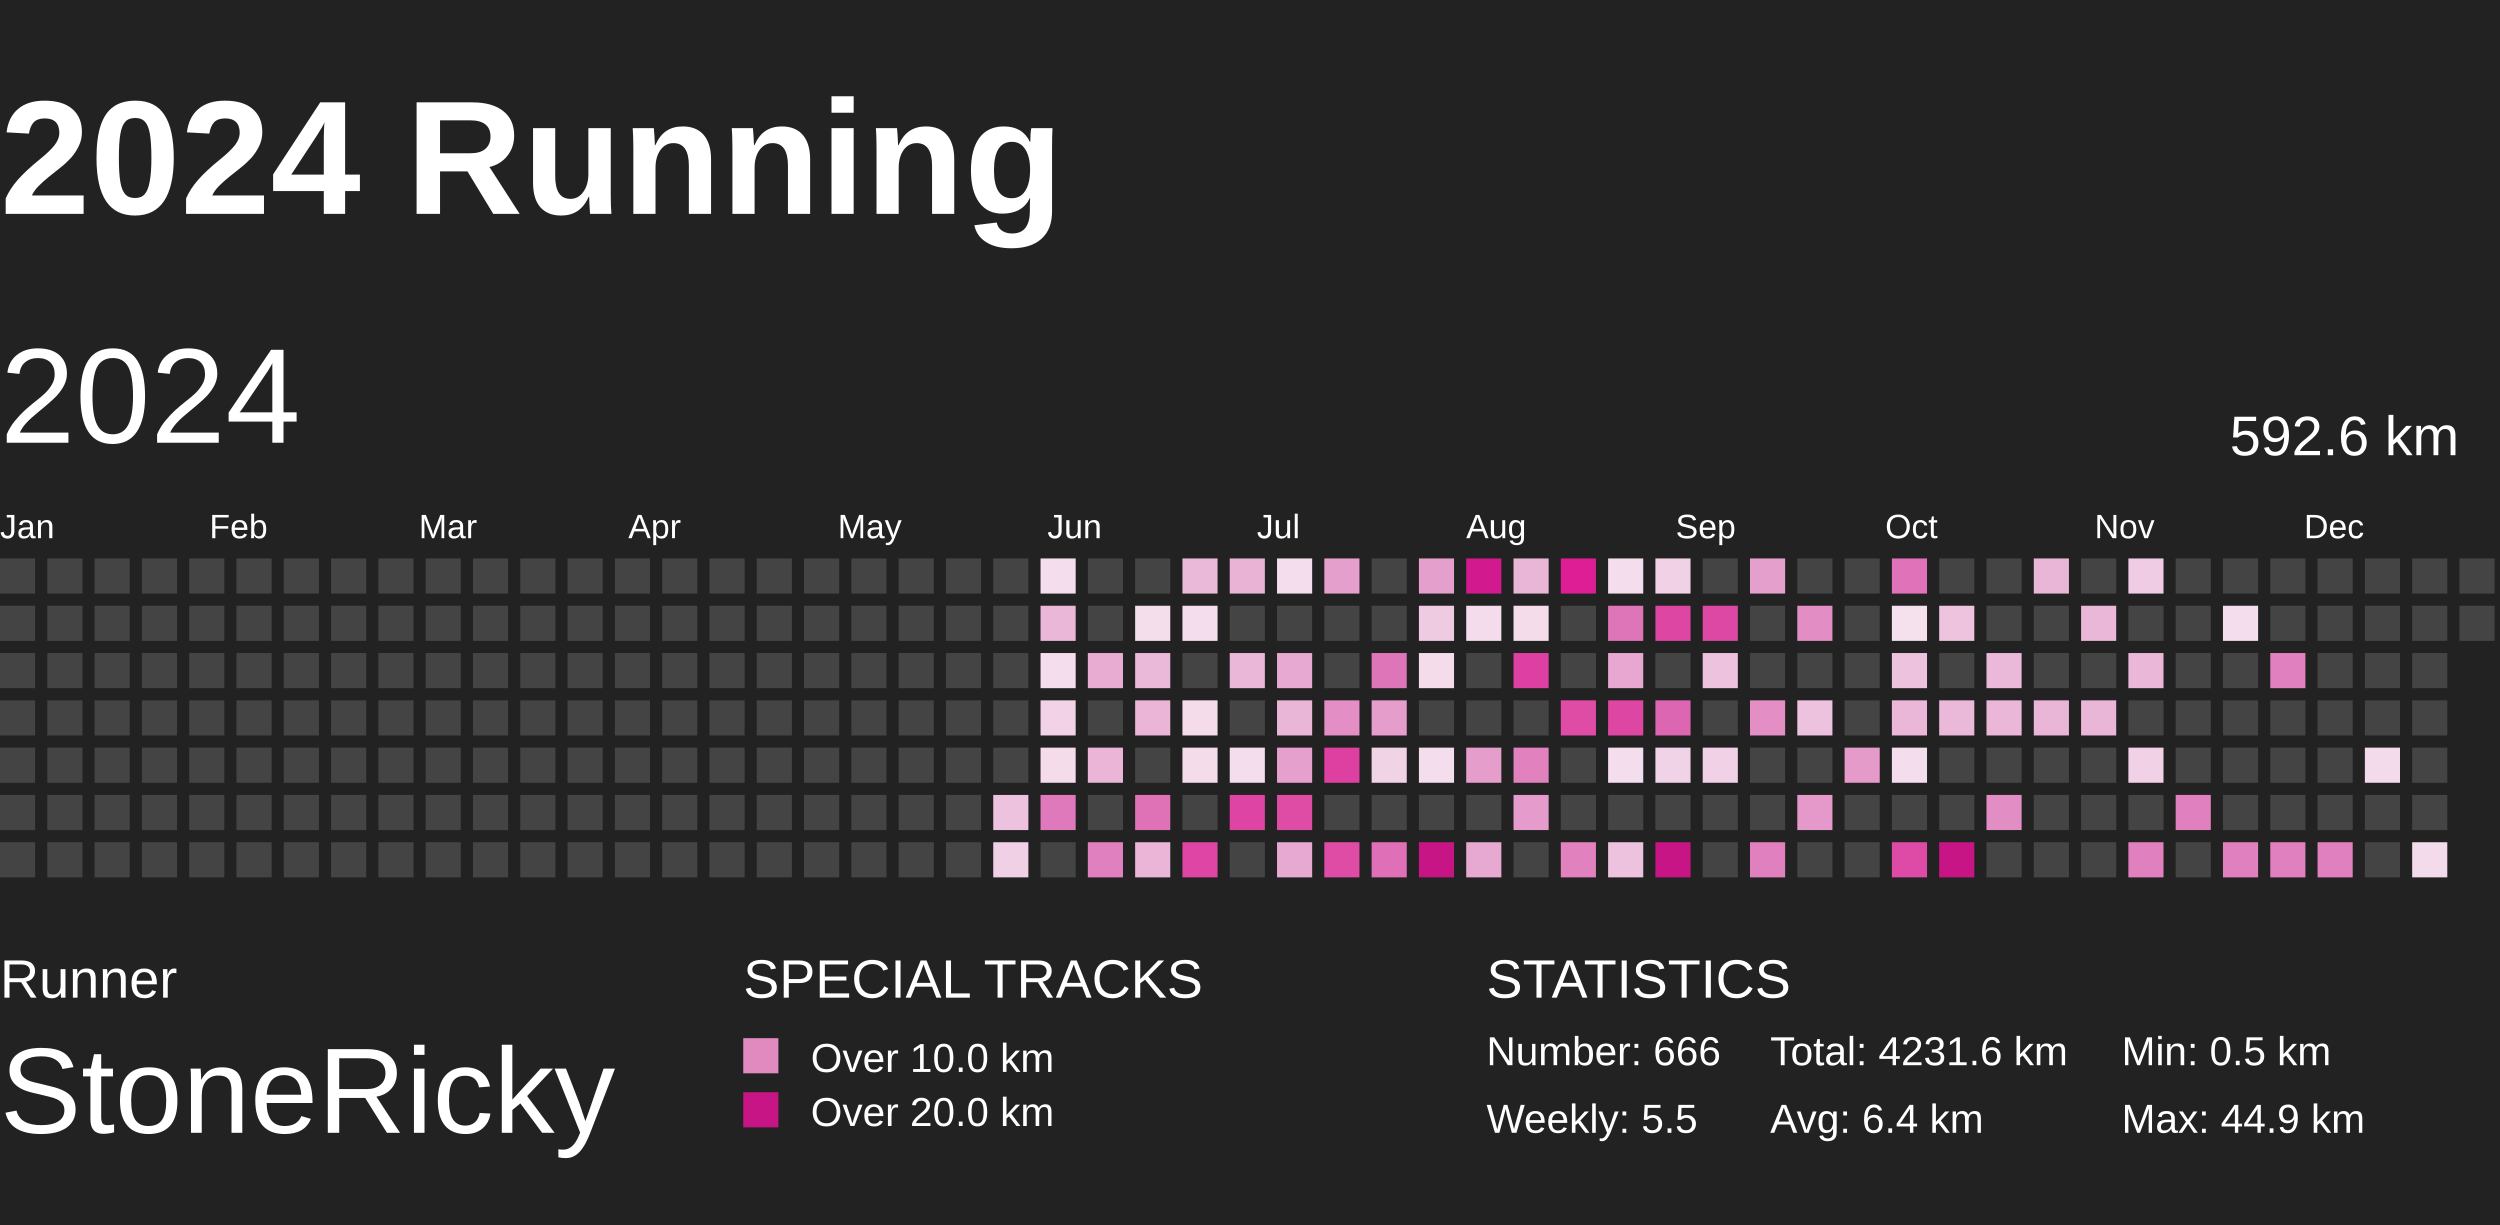
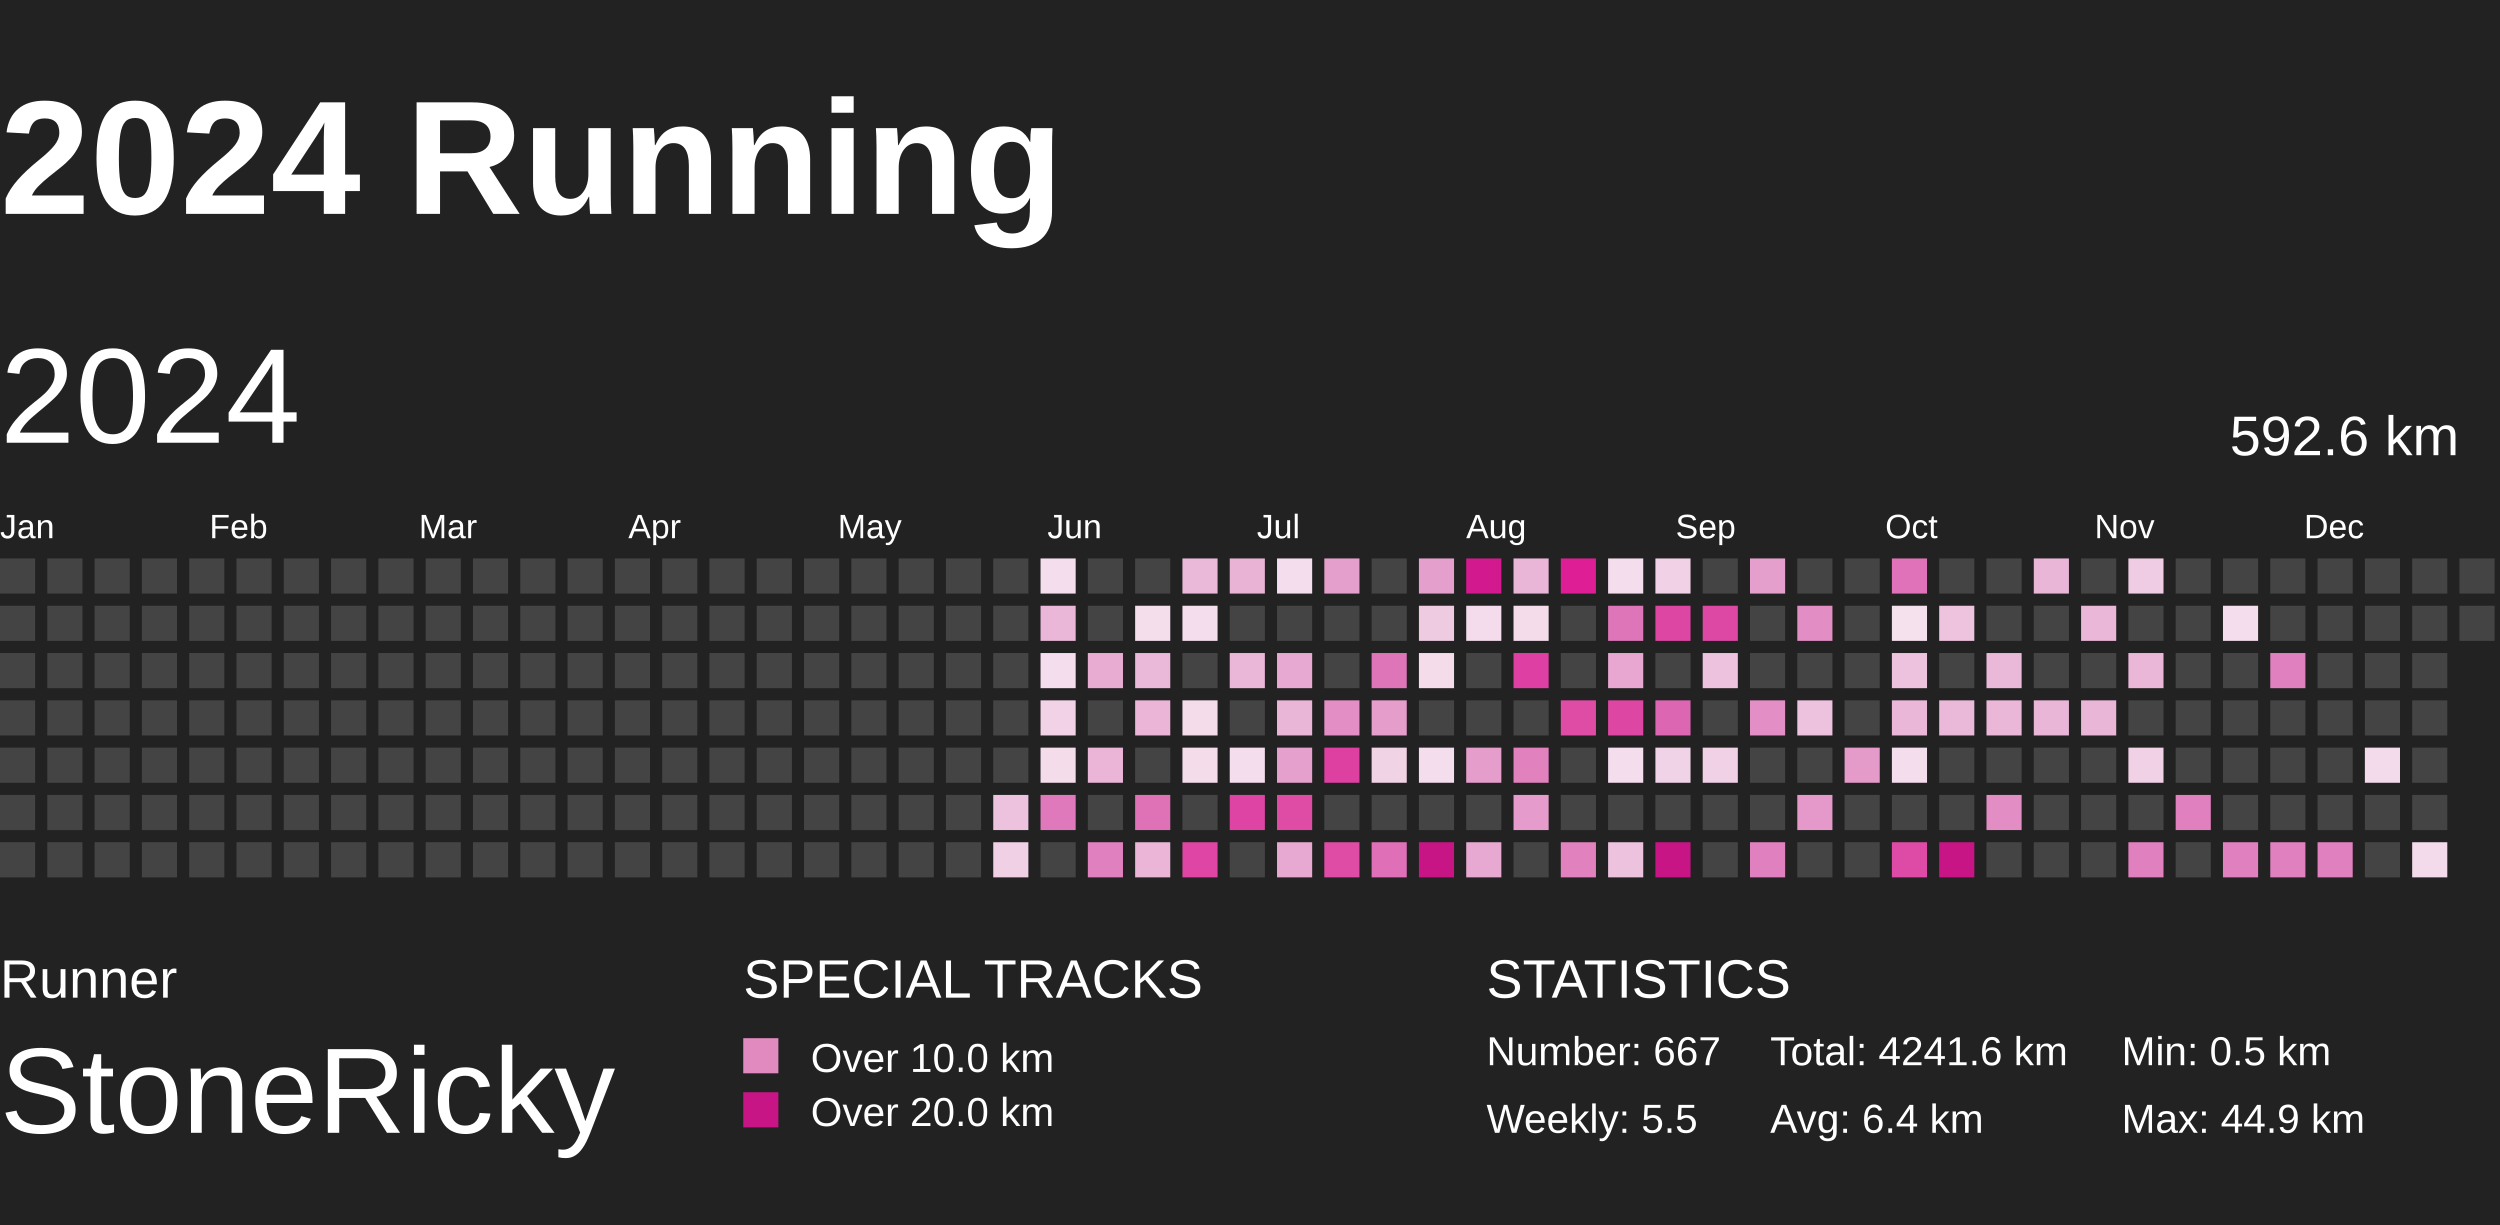
<svg xmlns="http://www.w3.org/2000/svg" baseProfile="full" height="98mm" version="1.1" viewBox="10,9,185,81" width="200mm">
  <defs>
    <pattern height="2" id="indoor-stripe" patternUnits="userSpaceOnUse" width="2">
      <line stroke="white" stroke-opacity="0.45" stroke-width="0.5" x1="0" x2="2" y1="2" y2="0" />
    </pattern>
  </defs>
  <rect fill="#222222" height="98" width="200" x="0" y="0" />
  <text fill="#FFFFFF" style="font-size:12px; font-family:Arial; font-weight:bold;" x="10" y="20">2024 Running</text>
  <text fill="#FFFFFF" style="font-size:4px; font-family:Arial" x="10" y="78">Runner</text>
  <text fill="#FFFFFF" style="font-size:9px; font-family:Arial" x="10" y="88">StoneRicky</text>
  <text fill="#FFFFFF" style="font-size:4px; font-family:Arial" x="65" y="78">SPECIAL TRACKS</text>
  <rect fill="#E18ABF" height="2.6" width="2.6" x="65" y="81" />
  <text fill="#FFFFFF" style="font-size:3px; font-family:Arial" x="70" y="83.5">Over 10.0 km</text>
  <rect fill="#C71585" height="2.6" width="2.6" x="65" y="85" />
  <text fill="#FFFFFF" style="font-size:3px; font-family:Arial" x="70" y="87.5">Over 20.0 km</text>
  <text fill="#FFFFFF" style="font-size:4px; font-family:Arial" x="120" y="78">STATISTICS</text>
-   <text fill="#FFFFFF" style="font-size:3px; font-family:Arial" x="120" y="83">Number: 666</text>
+   <text fill="#FFFFFF" style="font-size:3px; font-family:Arial" x="120" y="83">Number: 667</text>
  <text fill="#FFFFFF" style="font-size:3px; font-family:Arial" x="120" y="88">Weekly: 5.5</text>
-   <text fill="#FFFFFF" style="font-size:3px; font-family:Arial" x="141" y="83">Total: 4231.6 km</text>
+   <text fill="#FFFFFF" style="font-size:3px; font-family:Arial" x="141" y="83">Total: 4241.6 km</text>
  <text fill="#FFFFFF" style="font-size:3px; font-family:Arial" x="141" y="88">Avg: 6.4 km</text>
  <text fill="#FFFFFF" style="font-size:3px; font-family:Arial" x="167" y="83">Min: 0.5 km</text>
  <text fill="#FFFFFF" style="font-size:3px; font-family:Arial" x="167" y="88">Max: 44.9 km</text>
  <text dominant-baseline="hanging" fill="#FFFFFF" style="font-size:10.0px; font-family:Arial;" x="10" y="30">2024</text>
  <text dominant-baseline="hanging" fill="#FFFFFF" style="font-size:4.125px; font-family:Arial;" x="175" y="35">592.6 km</text>
  <text fill="#FFFFFF" style="font-size:2.5px; font-family:Arial" x="10.0" y="44">Jan</text>
  <text fill="#FFFFFF" style="font-size:2.5px; font-family:Arial" x="25.5" y="44">Feb</text>
  <text fill="#FFFFFF" style="font-size:2.5px; font-family:Arial" x="41.0" y="44">Mar</text>
  <text fill="#FFFFFF" style="font-size:2.5px; font-family:Arial" x="56.5" y="44">Apr</text>
  <text fill="#FFFFFF" style="font-size:2.5px; font-family:Arial" x="72.0" y="44">May</text>
  <text fill="#FFFFFF" style="font-size:2.5px; font-family:Arial" x="87.5" y="44">Jun</text>
  <text fill="#FFFFFF" style="font-size:2.5px; font-family:Arial" x="103.0" y="44">Jul</text>
  <text fill="#FFFFFF" style="font-size:2.5px; font-family:Arial" x="118.5" y="44">Aug</text>
  <text fill="#FFFFFF" style="font-size:2.5px; font-family:Arial" x="134.0" y="44">Sep</text>
  <text fill="#FFFFFF" style="font-size:2.5px; font-family:Arial" x="149.5" y="44">Oct</text>
  <text fill="#FFFFFF" style="font-size:2.5px; font-family:Arial" x="165.0" y="44">Nov</text>
  <text fill="#FFFFFF" style="font-size:2.5px; font-family:Arial" x="180.5" y="44">Dec</text>
  <rect fill="#444444" height="2.6" width="2.6" x="10.0" y="45.5" />
  <rect fill="#444444" height="2.6" width="2.6" x="10.0" y="49.0" />
  <rect fill="#444444" height="2.6" width="2.6" x="10.0" y="52.5" />
  <rect fill="#444444" height="2.6" width="2.6" x="10.0" y="56.0" />
  <rect fill="#444444" height="2.6" width="2.6" x="10.0" y="59.5" />
  <rect fill="#444444" height="2.6" width="2.6" x="10.0" y="63.0" />
  <rect fill="#444444" height="2.6" width="2.6" x="10.0" y="66.5" />
  <rect fill="#444444" height="2.6" width="2.6" x="13.5" y="45.5" />
  <rect fill="#444444" height="2.6" width="2.6" x="13.5" y="49.0" />
  <rect fill="#444444" height="2.6" width="2.6" x="13.5" y="52.5" />
  <rect fill="#444444" height="2.6" width="2.6" x="13.5" y="56.0" />
  <rect fill="#444444" height="2.6" width="2.6" x="13.5" y="59.5" />
  <rect fill="#444444" height="2.6" width="2.6" x="13.5" y="63.0" />
  <rect fill="#444444" height="2.6" width="2.6" x="13.5" y="66.5" />
  <rect fill="#444444" height="2.6" width="2.6" x="17.0" y="45.5" />
  <rect fill="#444444" height="2.6" width="2.6" x="17.0" y="49.0" />
  <rect fill="#444444" height="2.6" width="2.6" x="17.0" y="52.5" />
  <rect fill="#444444" height="2.6" width="2.6" x="17.0" y="56.0" />
  <rect fill="#444444" height="2.6" width="2.6" x="17.0" y="59.5" />
  <rect fill="#444444" height="2.6" width="2.6" x="17.0" y="63.0" />
  <rect fill="#444444" height="2.6" width="2.6" x="17.0" y="66.5" />
  <rect fill="#444444" height="2.6" width="2.6" x="20.5" y="45.5" />
  <rect fill="#444444" height="2.6" width="2.6" x="20.5" y="49.0" />
  <rect fill="#444444" height="2.6" width="2.6" x="20.5" y="52.5" />
  <rect fill="#444444" height="2.6" width="2.6" x="20.5" y="56.0" />
  <rect fill="#444444" height="2.6" width="2.6" x="20.5" y="59.5" />
  <rect fill="#444444" height="2.6" width="2.6" x="20.5" y="63.0" />
  <rect fill="#444444" height="2.6" width="2.6" x="20.5" y="66.5" />
  <rect fill="#444444" height="2.6" width="2.6" x="24.0" y="45.5" />
  <rect fill="#444444" height="2.6" width="2.6" x="24.0" y="49.0" />
  <rect fill="#444444" height="2.6" width="2.6" x="24.0" y="52.5" />
  <rect fill="#444444" height="2.6" width="2.6" x="24.0" y="56.0" />
  <rect fill="#444444" height="2.6" width="2.6" x="24.0" y="59.5" />
  <rect fill="#444444" height="2.6" width="2.6" x="24.0" y="63.0" />
  <rect fill="#444444" height="2.6" width="2.6" x="24.0" y="66.5" />
  <rect fill="#444444" height="2.6" width="2.6" x="27.5" y="45.5" />
  <rect fill="#444444" height="2.6" width="2.6" x="27.5" y="49.0" />
  <rect fill="#444444" height="2.6" width="2.6" x="27.5" y="52.5" />
  <rect fill="#444444" height="2.6" width="2.6" x="27.5" y="56.0" />
  <rect fill="#444444" height="2.6" width="2.6" x="27.5" y="59.5" />
  <rect fill="#444444" height="2.6" width="2.6" x="27.5" y="63.0" />
  <rect fill="#444444" height="2.6" width="2.6" x="27.5" y="66.5" />
  <rect fill="#444444" height="2.6" width="2.6" x="31.0" y="45.5" />
  <rect fill="#444444" height="2.6" width="2.6" x="31.0" y="49.0" />
  <rect fill="#444444" height="2.6" width="2.6" x="31.0" y="52.5" />
  <rect fill="#444444" height="2.6" width="2.6" x="31.0" y="56.0" />
  <rect fill="#444444" height="2.6" width="2.6" x="31.0" y="59.5" />
  <rect fill="#444444" height="2.6" width="2.6" x="31.0" y="63.0" />
  <rect fill="#444444" height="2.6" width="2.6" x="31.0" y="66.5" />
  <rect fill="#444444" height="2.6" width="2.6" x="34.5" y="45.5" />
  <rect fill="#444444" height="2.6" width="2.6" x="34.5" y="49.0" />
  <rect fill="#444444" height="2.6" width="2.6" x="34.5" y="52.5" />
  <rect fill="#444444" height="2.6" width="2.6" x="34.5" y="56.0" />
  <rect fill="#444444" height="2.6" width="2.6" x="34.5" y="59.5" />
  <rect fill="#444444" height="2.6" width="2.6" x="34.5" y="63.0" />
  <rect fill="#444444" height="2.6" width="2.6" x="34.5" y="66.5" />
  <rect fill="#444444" height="2.6" width="2.6" x="38.0" y="45.5" />
  <rect fill="#444444" height="2.6" width="2.6" x="38.0" y="49.0" />
  <rect fill="#444444" height="2.6" width="2.6" x="38.0" y="52.5" />
  <rect fill="#444444" height="2.6" width="2.6" x="38.0" y="56.0" />
  <rect fill="#444444" height="2.6" width="2.6" x="38.0" y="59.5" />
  <rect fill="#444444" height="2.6" width="2.6" x="38.0" y="63.0" />
  <rect fill="#444444" height="2.6" width="2.6" x="38.0" y="66.5" />
  <rect fill="#444444" height="2.6" width="2.6" x="41.5" y="45.5" />
  <rect fill="#444444" height="2.6" width="2.6" x="41.5" y="49.0" />
  <rect fill="#444444" height="2.6" width="2.6" x="41.5" y="52.5" />
  <rect fill="#444444" height="2.6" width="2.6" x="41.5" y="56.0" />
  <rect fill="#444444" height="2.6" width="2.6" x="41.5" y="59.5" />
  <rect fill="#444444" height="2.6" width="2.6" x="41.5" y="63.0" />
  <rect fill="#444444" height="2.6" width="2.6" x="41.5" y="66.5" />
  <rect fill="#444444" height="2.6" width="2.6" x="45.0" y="45.5" />
  <rect fill="#444444" height="2.6" width="2.6" x="45.0" y="49.0" />
  <rect fill="#444444" height="2.6" width="2.6" x="45.0" y="52.5" />
  <rect fill="#444444" height="2.6" width="2.6" x="45.0" y="56.0" />
  <rect fill="#444444" height="2.6" width="2.6" x="45.0" y="59.5" />
  <rect fill="#444444" height="2.6" width="2.6" x="45.0" y="63.0" />
  <rect fill="#444444" height="2.6" width="2.6" x="45.0" y="66.5" />
  <rect fill="#444444" height="2.6" width="2.6" x="48.5" y="45.5" />
  <rect fill="#444444" height="2.6" width="2.6" x="48.5" y="49.0" />
  <rect fill="#444444" height="2.6" width="2.6" x="48.5" y="52.5" />
  <rect fill="#444444" height="2.6" width="2.6" x="48.5" y="56.0" />
  <rect fill="#444444" height="2.6" width="2.6" x="48.5" y="59.5" />
  <rect fill="#444444" height="2.6" width="2.6" x="48.5" y="63.0" />
  <rect fill="#444444" height="2.6" width="2.6" x="48.5" y="66.5" />
  <rect fill="#444444" height="2.6" width="2.6" x="52.0" y="45.5" />
  <rect fill="#444444" height="2.6" width="2.6" x="52.0" y="49.0" />
  <rect fill="#444444" height="2.6" width="2.6" x="52.0" y="52.5" />
  <rect fill="#444444" height="2.6" width="2.6" x="52.0" y="56.0" />
  <rect fill="#444444" height="2.6" width="2.6" x="52.0" y="59.5" />
  <rect fill="#444444" height="2.6" width="2.6" x="52.0" y="63.0" />
  <rect fill="#444444" height="2.6" width="2.6" x="52.0" y="66.5" />
  <rect fill="#444444" height="2.6" width="2.6" x="55.5" y="45.5" />
  <rect fill="#444444" height="2.6" width="2.6" x="55.5" y="49.0" />
  <rect fill="#444444" height="2.6" width="2.6" x="55.5" y="52.5" />
  <rect fill="#444444" height="2.6" width="2.6" x="55.5" y="56.0" />
  <rect fill="#444444" height="2.6" width="2.6" x="55.5" y="59.5" />
  <rect fill="#444444" height="2.6" width="2.6" x="55.5" y="63.0" />
  <rect fill="#444444" height="2.6" width="2.6" x="55.5" y="66.5" />
  <rect fill="#444444" height="2.6" width="2.6" x="59.0" y="45.5" />
  <rect fill="#444444" height="2.6" width="2.6" x="59.0" y="49.0" />
  <rect fill="#444444" height="2.6" width="2.6" x="59.0" y="52.5" />
  <rect fill="#444444" height="2.6" width="2.6" x="59.0" y="56.0" />
  <rect fill="#444444" height="2.6" width="2.6" x="59.0" y="59.5" />
  <rect fill="#444444" height="2.6" width="2.6" x="59.0" y="63.0" />
  <rect fill="#444444" height="2.6" width="2.6" x="59.0" y="66.5" />
  <rect fill="#444444" height="2.6" width="2.6" x="62.5" y="45.5" />
  <rect fill="#444444" height="2.6" width="2.6" x="62.5" y="49.0" />
  <rect fill="#444444" height="2.6" width="2.6" x="62.5" y="52.5" />
  <rect fill="#444444" height="2.6" width="2.6" x="62.5" y="56.0" />
  <rect fill="#444444" height="2.6" width="2.6" x="62.5" y="59.5" />
  <rect fill="#444444" height="2.6" width="2.6" x="62.5" y="63.0" />
  <rect fill="#444444" height="2.6" width="2.6" x="62.5" y="66.5" />
  <rect fill="#444444" height="2.6" width="2.6" x="66.0" y="45.5" />
  <rect fill="#444444" height="2.6" width="2.6" x="66.0" y="49.0" />
  <rect fill="#444444" height="2.6" width="2.6" x="66.0" y="52.5" />
  <rect fill="#444444" height="2.6" width="2.6" x="66.0" y="56.0" />
  <rect fill="#444444" height="2.6" width="2.6" x="66.0" y="59.5" />
  <rect fill="#444444" height="2.6" width="2.6" x="66.0" y="63.0" />
  <rect fill="#444444" height="2.6" width="2.6" x="66.0" y="66.5" />
  <rect fill="#444444" height="2.6" width="2.6" x="69.5" y="45.5" />
  <rect fill="#444444" height="2.6" width="2.6" x="69.5" y="49.0" />
  <rect fill="#444444" height="2.6" width="2.6" x="69.5" y="52.5" />
  <rect fill="#444444" height="2.6" width="2.6" x="69.5" y="56.0" />
  <rect fill="#444444" height="2.6" width="2.6" x="69.5" y="59.5" />
  <rect fill="#444444" height="2.6" width="2.6" x="69.5" y="63.0" />
  <rect fill="#444444" height="2.6" width="2.6" x="69.5" y="66.5" />
  <rect fill="#444444" height="2.6" width="2.6" x="73.0" y="45.5" />
  <rect fill="#444444" height="2.6" width="2.6" x="73.0" y="49.0" />
  <rect fill="#444444" height="2.6" width="2.6" x="73.0" y="52.5" />
  <rect fill="#444444" height="2.6" width="2.6" x="73.0" y="56.0" />
  <rect fill="#444444" height="2.6" width="2.6" x="73.0" y="59.5" />
  <rect fill="#444444" height="2.6" width="2.6" x="73.0" y="63.0" />
  <rect fill="#444444" height="2.6" width="2.6" x="73.0" y="66.5" />
  <rect fill="#444444" height="2.6" width="2.6" x="76.5" y="45.5" />
  <rect fill="#444444" height="2.6" width="2.6" x="76.5" y="49.0" />
  <rect fill="#444444" height="2.6" width="2.6" x="76.5" y="52.5" />
  <rect fill="#444444" height="2.6" width="2.6" x="76.5" y="56.0" />
  <rect fill="#444444" height="2.6" width="2.6" x="76.5" y="59.5" />
  <rect fill="#444444" height="2.6" width="2.6" x="76.5" y="63.0" />
  <rect fill="#444444" height="2.6" width="2.6" x="76.5" y="66.5" />
  <rect fill="#444444" height="2.6" width="2.6" x="80.0" y="45.5" />
  <rect fill="#444444" height="2.6" width="2.6" x="80.0" y="49.0" />
  <rect fill="#444444" height="2.6" width="2.6" x="80.0" y="52.5" />
  <rect fill="#444444" height="2.6" width="2.6" x="80.0" y="56.0" />
  <rect fill="#444444" height="2.6" width="2.6" x="80.0" y="59.5" />
  <rect fill="#444444" height="2.6" width="2.6" x="80.0" y="63.0" />
  <rect fill="#444444" height="2.6" width="2.6" x="80.0" y="66.5" />
  <rect fill="#444444" height="2.6" width="2.6" x="83.5" y="45.5" />
  <rect fill="#444444" height="2.6" width="2.6" x="83.5" y="49.0" />
  <rect fill="#444444" height="2.6" width="2.6" x="83.5" y="52.5" />
  <rect fill="#444444" height="2.6" width="2.6" x="83.5" y="56.0" />
  <rect fill="#444444" height="2.6" width="2.6" x="83.5" y="59.5" />
  <rect fill="#edc2de" height="2.6" width="2.6" x="83.5" y="63.0" />
  <rect fill="#f0d0e5" height="2.6" width="2.6" x="83.5" y="66.5" />
  <rect fill="#f4deed" height="2.6" width="2.6" x="87.0" y="45.5" />
  <rect fill="#eab7d8" height="2.6" width="2.6" x="87.0" y="49.0" />
  <rect fill="#f4ddec" height="2.6" width="2.6" x="87.0" y="52.5" />
  <rect fill="#f1d2e6" height="2.6" width="2.6" x="87.0" y="56.0" />
  <rect fill="#f4dceb" height="2.6" width="2.6" x="87.0" y="59.5" />
  <rect fill="#e079bb" height="2.6" width="2.6" x="87.0" y="63.0" />
  <rect fill="#444444" height="2.6" width="2.6" x="87.0" y="66.5" />
  <rect fill="#444444" height="2.6" width="2.6" x="90.5" y="45.5" />
  <rect fill="#444444" height="2.6" width="2.6" x="90.5" y="49.0" />
  <rect fill="#e8acd3" height="2.6" width="2.6" x="90.5" y="52.5" />
  <rect fill="#444444" height="2.6" width="2.6" x="90.5" y="56.0" />
  <rect fill="#eab5d7" height="2.6" width="2.6" x="90.5" y="59.5" />
  <rect fill="#444444" height="2.6" width="2.6" x="90.5" y="63.0" />
  <rect fill="#e080be" height="2.6" width="2.6" x="90.5" y="66.5" />
  <rect fill="#444444" height="2.6" width="2.6" x="94.0" y="45.5" />
  <rect fill="#f4deec" height="2.6" width="2.6" x="94.0" y="49.0" />
  <rect fill="#eab8d8" height="2.6" width="2.6" x="94.0" y="52.5" />
  <rect fill="#eab5d7" height="2.6" width="2.6" x="94.0" y="56.0" />
  <rect fill="#444444" height="2.6" width="2.6" x="94.0" y="59.5" />
  <rect fill="#df72b7" height="2.6" width="2.6" x="94.0" y="63.0" />
  <rect fill="#eab5d7" height="2.6" width="2.6" x="94.0" y="66.5" />
  <rect fill="#eab8d9" height="2.6" width="2.6" x="97.5" y="45.5" />
  <rect fill="#f4ddec" height="2.6" width="2.6" x="97.5" y="49.0" />
  <rect fill="#444444" height="2.6" width="2.6" x="97.5" y="52.5" />
  <rect fill="#f4dceb" height="2.6" width="2.6" x="97.5" y="56.0" />
  <rect fill="#f4dceb" height="2.6" width="2.6" x="97.5" y="59.5" />
  <rect fill="#444444" height="2.6" width="2.6" x="97.5" y="63.0" />
  <rect fill="#de45a4" height="2.6" width="2.6" x="97.5" y="66.5" />
  <rect fill="#e9b3d6" height="2.6" width="2.6" x="101.0" y="45.5" />
  <rect fill="#444444" height="2.6" width="2.6" x="101.0" y="49.0" />
  <rect fill="#eab7d8" height="2.6" width="2.6" x="101.0" y="52.5" />
  <rect fill="#444444" height="2.6" width="2.6" x="101.0" y="56.0" />
  <rect fill="#f4ddec" height="2.6" width="2.6" x="101.0" y="59.5" />
  <rect fill="#de44a4" height="2.6" width="2.6" x="101.0" y="63.0" />
  <rect fill="#444444" height="2.6" width="2.6" x="101.0" y="66.5" />
  <rect fill="#f4ddec" height="2.6" width="2.6" x="104.5" y="45.5" />
  <rect fill="#444444" height="2.6" width="2.6" x="104.5" y="49.0" />
  <rect fill="#e7a9d1" height="2.6" width="2.6" x="104.5" y="52.5" />
  <rect fill="#eab6d7" height="2.6" width="2.6" x="104.5" y="56.0" />
  <rect fill="#e6a0cd" height="2.6" width="2.6" x="104.5" y="59.5" />
  <rect fill="#de4ca6" height="2.6" width="2.6" x="104.5" y="63.0" />
  <rect fill="#e7a8d1" height="2.6" width="2.6" x="104.5" y="66.5" />
  <rect fill="#e59fcc" height="2.6" width="2.6" x="108.0" y="45.5" />
  <rect fill="#444444" height="2.6" width="2.6" x="108.0" y="49.0" />
  <rect fill="#444444" height="2.6" width="2.6" x="108.0" y="52.5" />
  <rect fill="#e38fc5" height="2.6" width="2.6" x="108.0" y="56.0" />
  <rect fill="#de40a2" height="2.6" width="2.6" x="108.0" y="59.5" />
  <rect fill="#444444" height="2.6" width="2.6" x="108.0" y="63.0" />
  <rect fill="#de4ca6" height="2.6" width="2.6" x="108.0" y="66.5" />
  <rect fill="#444444" height="2.6" width="2.6" x="111.5" y="45.5" />
  <rect fill="#444444" height="2.6" width="2.6" x="111.5" y="49.0" />
  <rect fill="#df75b9" height="2.6" width="2.6" x="111.5" y="52.5" />
  <rect fill="#e59dcb" height="2.6" width="2.6" x="111.5" y="56.0" />
  <rect fill="#f1d3e6" height="2.6" width="2.6" x="111.5" y="59.5" />
  <rect fill="#444444" height="2.6" width="2.6" x="111.5" y="63.0" />
  <rect fill="#df70b7" height="2.6" width="2.6" x="111.5" y="66.5" />
  <rect fill="#e59fcc" height="2.6" width="2.6" x="115.0" y="45.5" />
  <rect fill="#efcbe2" height="2.6" width="2.6" x="115.0" y="49.0" />
  <rect fill="#f4dceb" height="2.6" width="2.6" x="115.0" y="52.5" />
  <rect fill="#444444" height="2.6" width="2.6" x="115.0" y="56.0" />
  <rect fill="#f4ddec" height="2.6" width="2.6" x="115.0" y="59.5" />
  <rect fill="#444444" height="2.6" width="2.6" x="115.0" y="63.0" />
  <rect fill="#C71585" height="2.6" width="2.6" x="115.0" y="66.5" />
  <rect fill="#d3198e" height="2.6" width="2.6" x="118.5" y="45.5" />
  <rect fill="#f4dcec" height="2.6" width="2.6" x="118.5" y="49.0" />
  <rect fill="#444444" height="2.6" width="2.6" x="118.5" y="52.5" />
  <rect fill="#444444" height="2.6" width="2.6" x="118.5" y="56.0" />
  <rect fill="#e59dcb" height="2.6" width="2.6" x="118.5" y="59.5" />
  <rect fill="#444444" height="2.6" width="2.6" x="118.5" y="63.0" />
  <rect fill="#e7a8d1" height="2.6" width="2.6" x="118.5" y="66.5" />
  <rect fill="#eab6d8" height="2.6" width="2.6" x="122.0" y="45.5" />
  <rect fill="#f4dceb" height="2.6" width="2.6" x="122.0" y="49.0" />
  <rect fill="#de3fa2" height="2.6" width="2.6" x="122.0" y="52.5" />
  <rect fill="#444444" height="2.6" width="2.6" x="122.0" y="56.0" />
  <rect fill="#e181be" height="2.6" width="2.6" x="122.0" y="59.5" />
  <rect fill="#e59bcb" height="2.6" width="2.6" x="122.0" y="63.0" />
  <rect fill="#444444" height="2.6" width="2.6" x="122.0" y="66.5" />
  <rect fill="#dd1e95" height="2.6" width="2.6" x="125.5" y="45.5" />
  <rect fill="#444444" height="2.6" width="2.6" x="125.5" y="49.0" />
  <rect fill="#444444" height="2.6" width="2.6" x="125.5" y="52.5" />
  <rect fill="#de4ca6" height="2.6" width="2.6" x="125.5" y="56.0" />
  <rect fill="#444444" height="2.6" width="2.6" x="125.5" y="59.5" />
  <rect fill="#444444" height="2.6" width="2.6" x="125.5" y="63.0" />
  <rect fill="#e181be" height="2.6" width="2.6" x="125.5" y="66.5" />
  <rect fill="#f4ddec" height="2.6" width="2.6" x="129.0" y="45.5" />
  <rect fill="#df75b9" height="2.6" width="2.6" x="129.0" y="49.0" />
  <rect fill="#e7a7d0" height="2.6" width="2.6" x="129.0" y="52.5" />
  <rect fill="#de46a4" height="2.6" width="2.6" x="129.0" y="56.0" />
  <rect fill="#f4ddec" height="2.6" width="2.6" x="129.0" y="59.5" />
  <rect fill="#444444" height="2.6" width="2.6" x="129.0" y="63.0" />
  <rect fill="#edc2de" height="2.6" width="2.6" x="129.0" y="66.5" />
  <rect fill="#f0d1e5" height="2.6" width="2.6" x="132.5" y="45.5" />
  <rect fill="#de46a4" height="2.6" width="2.6" x="132.5" y="49.0" />
  <rect fill="#444444" height="2.6" width="2.6" x="132.5" y="52.5" />
  <rect fill="#dd66b2" height="2.6" width="2.6" x="132.5" y="56.0" />
  <rect fill="#f1d3e7" height="2.6" width="2.6" x="132.5" y="59.5" />
  <rect fill="#444444" height="2.6" width="2.6" x="132.5" y="63.0" />
  <rect fill="#C71585" height="2.6" width="2.6" x="132.5" y="66.5" />
  <rect fill="#444444" height="2.6" width="2.6" x="136.0" y="45.5" />
  <rect fill="#de48a5" height="2.6" width="2.6" x="136.0" y="49.0" />
  <rect fill="#edc2de" height="2.6" width="2.6" x="136.0" y="52.5" />
  <rect fill="#444444" height="2.6" width="2.6" x="136.0" y="56.0" />
  <rect fill="#f0d1e5" height="2.6" width="2.6" x="136.0" y="59.5" />
  <rect fill="#444444" height="2.6" width="2.6" x="136.0" y="63.0" />
  <rect fill="#444444" height="2.6" width="2.6" x="136.0" y="66.5" />
  <rect fill="#e59fcc" height="2.6" width="2.6" x="139.5" y="45.5" />
  <rect fill="#444444" height="2.6" width="2.6" x="139.5" y="49.0" />
  <rect fill="#444444" height="2.6" width="2.6" x="139.5" y="52.5" />
  <rect fill="#e38ec4" height="2.6" width="2.6" x="139.5" y="56.0" />
  <rect fill="#444444" height="2.6" width="2.6" x="139.5" y="59.5" />
  <rect fill="#444444" height="2.6" width="2.6" x="139.5" y="63.0" />
  <rect fill="#e080be" height="2.6" width="2.6" x="139.5" y="66.5" />
  <rect fill="#444444" height="2.6" width="2.6" x="143.0" y="45.5" />
  <rect fill="#e28ec4" height="2.6" width="2.6" x="143.0" y="49.0" />
  <rect fill="#444444" height="2.6" width="2.6" x="143.0" y="52.5" />
  <rect fill="#edc2de" height="2.6" width="2.6" x="143.0" y="56.0" />
  <rect fill="#444444" height="2.6" width="2.6" x="143.0" y="59.5" />
  <rect fill="#e499ca" height="2.6" width="2.6" x="143.0" y="63.0" />
  <rect fill="#444444" height="2.6" width="2.6" x="143.0" y="66.5" />
  <rect fill="#444444" height="2.6" width="2.6" x="146.5" y="45.5" />
  <rect fill="#444444" height="2.6" width="2.6" x="146.5" y="49.0" />
  <rect fill="#444444" height="2.6" width="2.6" x="146.5" y="52.5" />
  <rect fill="#444444" height="2.6" width="2.6" x="146.5" y="56.0" />
  <rect fill="#e59bca" height="2.6" width="2.6" x="146.5" y="59.5" />
  <rect fill="#444444" height="2.6" width="2.6" x="146.5" y="63.0" />
  <rect fill="#444444" height="2.6" width="2.6" x="146.5" y="66.5" />
  <rect fill="#df72b8" height="2.6" width="2.6" x="150.0" y="45.5" />
  <rect fill="#f5e1ee" height="2.6" width="2.6" x="150.0" y="49.0" />
  <rect fill="#edc2de" height="2.6" width="2.6" x="150.0" y="52.5" />
  <rect fill="#eab7d8" height="2.6" width="2.6" x="150.0" y="56.0" />
  <rect fill="#f4ddec" height="2.6" width="2.6" x="150.0" y="59.5" />
  <rect fill="#444444" height="2.6" width="2.6" x="150.0" y="63.0" />
  <rect fill="#de4ba6" height="2.6" width="2.6" x="150.0" y="66.5" />
  <rect fill="#444444" height="2.6" width="2.6" x="153.5" y="45.5" />
  <rect fill="#edc3de" height="2.6" width="2.6" x="153.5" y="49.0" />
  <rect fill="#444444" height="2.6" width="2.6" x="153.5" y="52.5" />
  <rect fill="#eab8d9" height="2.6" width="2.6" x="153.5" y="56.0" />
  <rect fill="#444444" height="2.6" width="2.6" x="153.5" y="59.5" />
  <rect fill="#444444" height="2.6" width="2.6" x="153.5" y="63.0" />
  <rect fill="#C71585" height="2.6" width="2.6" x="153.5" y="66.5" />
  <rect fill="#444444" height="2.6" width="2.6" x="157.0" y="45.5" />
  <rect fill="#444444" height="2.6" width="2.6" x="157.0" y="49.0" />
  <rect fill="#eab8d9" height="2.6" width="2.6" x="157.0" y="52.5" />
  <rect fill="#eab7d8" height="2.6" width="2.6" x="157.0" y="56.0" />
  <rect fill="#444444" height="2.6" width="2.6" x="157.0" y="59.5" />
  <rect fill="#e28ec4" height="2.6" width="2.6" x="157.0" y="63.0" />
  <rect fill="#444444" height="2.6" width="2.6" x="157.0" y="66.5" />
  <rect fill="#eab6d8" height="2.6" width="2.6" x="160.5" y="45.5" />
  <rect fill="#444444" height="2.6" width="2.6" x="160.5" y="49.0" />
  <rect fill="#444444" height="2.6" width="2.6" x="160.5" y="52.5" />
  <rect fill="#eab6d8" height="2.6" width="2.6" x="160.5" y="56.0" />
  <rect fill="#444444" height="2.6" width="2.6" x="160.5" y="59.5" />
  <rect fill="#444444" height="2.6" width="2.6" x="160.5" y="63.0" />
  <rect fill="#444444" height="2.6" width="2.6" x="160.5" y="66.5" />
  <rect fill="#444444" height="2.6" width="2.6" x="164.0" y="45.5" />
  <rect fill="#eab7d8" height="2.6" width="2.6" x="164.0" y="49.0" />
  <rect fill="#444444" height="2.6" width="2.6" x="164.0" y="52.5" />
  <rect fill="#eab6d8" height="2.6" width="2.6" x="164.0" y="56.0" />
  <rect fill="#444444" height="2.6" width="2.6" x="164.0" y="59.5" />
  <rect fill="#444444" height="2.6" width="2.6" x="164.0" y="63.0" />
  <rect fill="#444444" height="2.6" width="2.6" x="164.0" y="66.5" />
  <rect fill="#efcce3" height="2.6" width="2.6" x="167.5" y="45.5" />
  <rect fill="#444444" height="2.6" width="2.6" x="167.5" y="49.0" />
  <rect fill="#eab7d8" height="2.6" width="2.6" x="167.5" y="52.5" />
  <rect fill="#444444" height="2.6" width="2.6" x="167.5" y="56.0" />
  <rect fill="#f0d1e5" height="2.6" width="2.6" x="167.5" y="59.5" />
  <rect fill="#444444" height="2.6" width="2.6" x="167.5" y="63.0" />
  <rect fill="#e080be" height="2.6" width="2.6" x="167.5" y="66.5" />
  <rect fill="#444444" height="2.6" width="2.6" x="171.0" y="45.5" />
  <rect fill="#444444" height="2.6" width="2.6" x="171.0" y="49.0" />
  <rect fill="#444444" height="2.6" width="2.6" x="171.0" y="52.5" />
  <rect fill="#444444" height="2.6" width="2.6" x="171.0" y="56.0" />
  <rect fill="#444444" height="2.6" width="2.6" x="171.0" y="59.5" />
  <rect fill="#e080be" height="2.6" width="2.6" x="171.0" y="63.0" />
  <rect fill="#444444" height="2.6" width="2.6" x="171.0" y="66.5" />
  <rect fill="#444444" height="2.6" width="2.6" x="174.5" y="45.5" />
  <rect fill="#f4ddec" height="2.6" width="2.6" x="174.5" y="49.0" />
  <rect fill="#444444" height="2.6" width="2.6" x="174.5" y="52.5" />
  <rect fill="#444444" height="2.6" width="2.6" x="174.5" y="56.0" />
  <rect fill="#444444" height="2.6" width="2.6" x="174.5" y="59.5" />
  <rect fill="#444444" height="2.6" width="2.6" x="174.5" y="63.0" />
  <rect fill="#e080be" height="2.6" width="2.6" x="174.5" y="66.5" />
  <rect fill="#444444" height="2.6" width="2.6" x="178.0" y="45.5" />
  <rect fill="#444444" height="2.6" width="2.6" x="178.0" y="49.0" />
  <rect fill="#e080be" height="2.6" width="2.6" x="178.0" y="52.5" />
  <rect fill="#444444" height="2.6" width="2.6" x="178.0" y="56.0" />
  <rect fill="#444444" height="2.6" width="2.6" x="178.0" y="59.5" />
  <rect fill="#444444" height="2.6" width="2.6" x="178.0" y="63.0" />
  <rect fill="#e080be" height="2.6" width="2.6" x="178.0" y="66.5" />
  <rect fill="#444444" height="2.6" width="2.6" x="181.5" y="45.5" />
  <rect fill="#444444" height="2.6" width="2.6" x="181.5" y="49.0" />
  <rect fill="#444444" height="2.6" width="2.6" x="181.5" y="52.5" />
  <rect fill="#444444" height="2.6" width="2.6" x="181.5" y="56.0" />
  <rect fill="#444444" height="2.6" width="2.6" x="181.5" y="59.5" />
  <rect fill="#444444" height="2.6" width="2.6" x="181.5" y="63.0" />
  <rect fill="#e080be" height="2.6" width="2.6" x="181.5" y="66.5" />
  <rect fill="#444444" height="2.6" width="2.6" x="185.0" y="45.5" />
  <rect fill="#444444" height="2.6" width="2.6" x="185.0" y="49.0" />
  <rect fill="#444444" height="2.6" width="2.6" x="185.0" y="52.5" />
  <rect fill="#444444" height="2.6" width="2.6" x="185.0" y="56.0" />
  <rect fill="#f3dbeb" height="2.6" width="2.6" x="185.0" y="59.5" />
  <rect fill="#444444" height="2.6" width="2.6" x="185.0" y="63.0" />
  <rect fill="#444444" height="2.6" width="2.6" x="185.0" y="66.5" />
  <rect fill="#444444" height="2.6" width="2.6" x="188.5" y="45.5" />
  <rect fill="#444444" height="2.6" width="2.6" x="188.5" y="49.0" />
  <rect fill="#444444" height="2.6" width="2.6" x="188.5" y="52.5" />
  <rect fill="#444444" height="2.6" width="2.6" x="188.5" y="56.0" />
  <rect fill="#444444" height="2.6" width="2.6" x="188.5" y="59.5" />
  <rect fill="#444444" height="2.6" width="2.6" x="188.5" y="63.0" />
  <rect fill="#f3dbeb" height="2.6" width="2.6" x="188.5" y="66.5" />
  <rect fill="#444444" height="2.6" width="2.6" x="192.0" y="45.5" />
  <rect fill="#444444" height="2.6" width="2.6" x="192.0" y="49.0" />
</svg>
